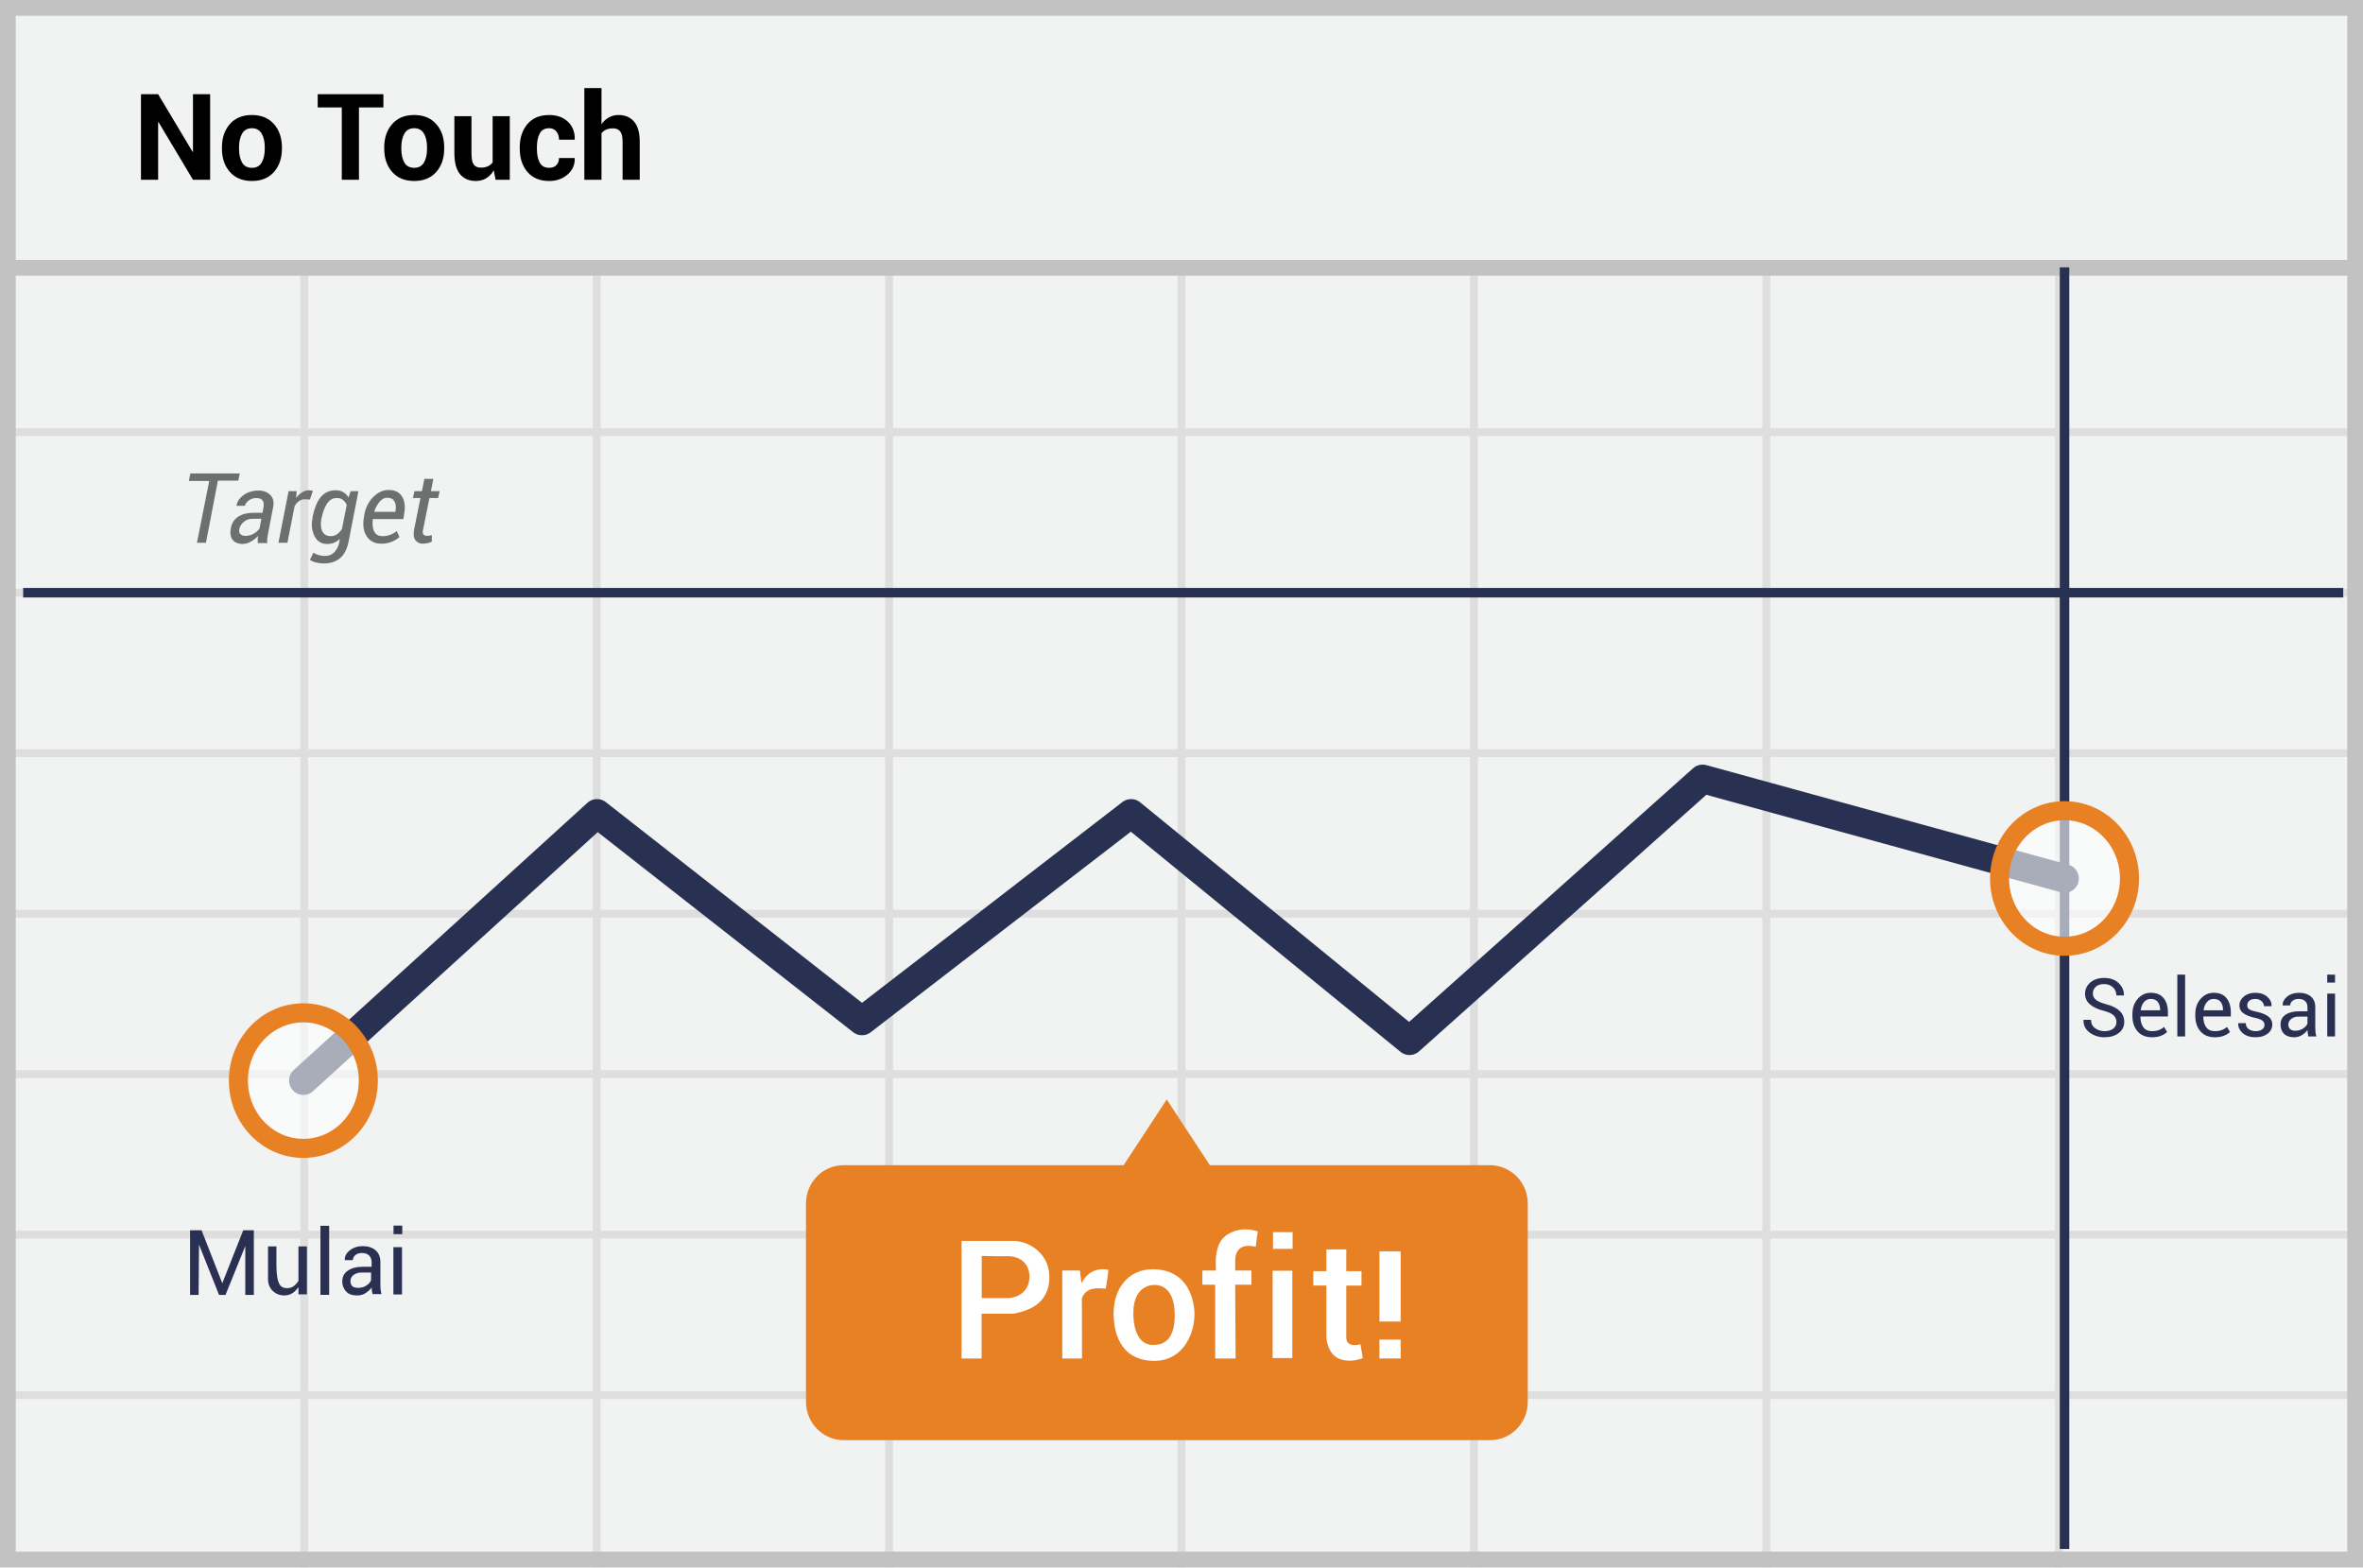
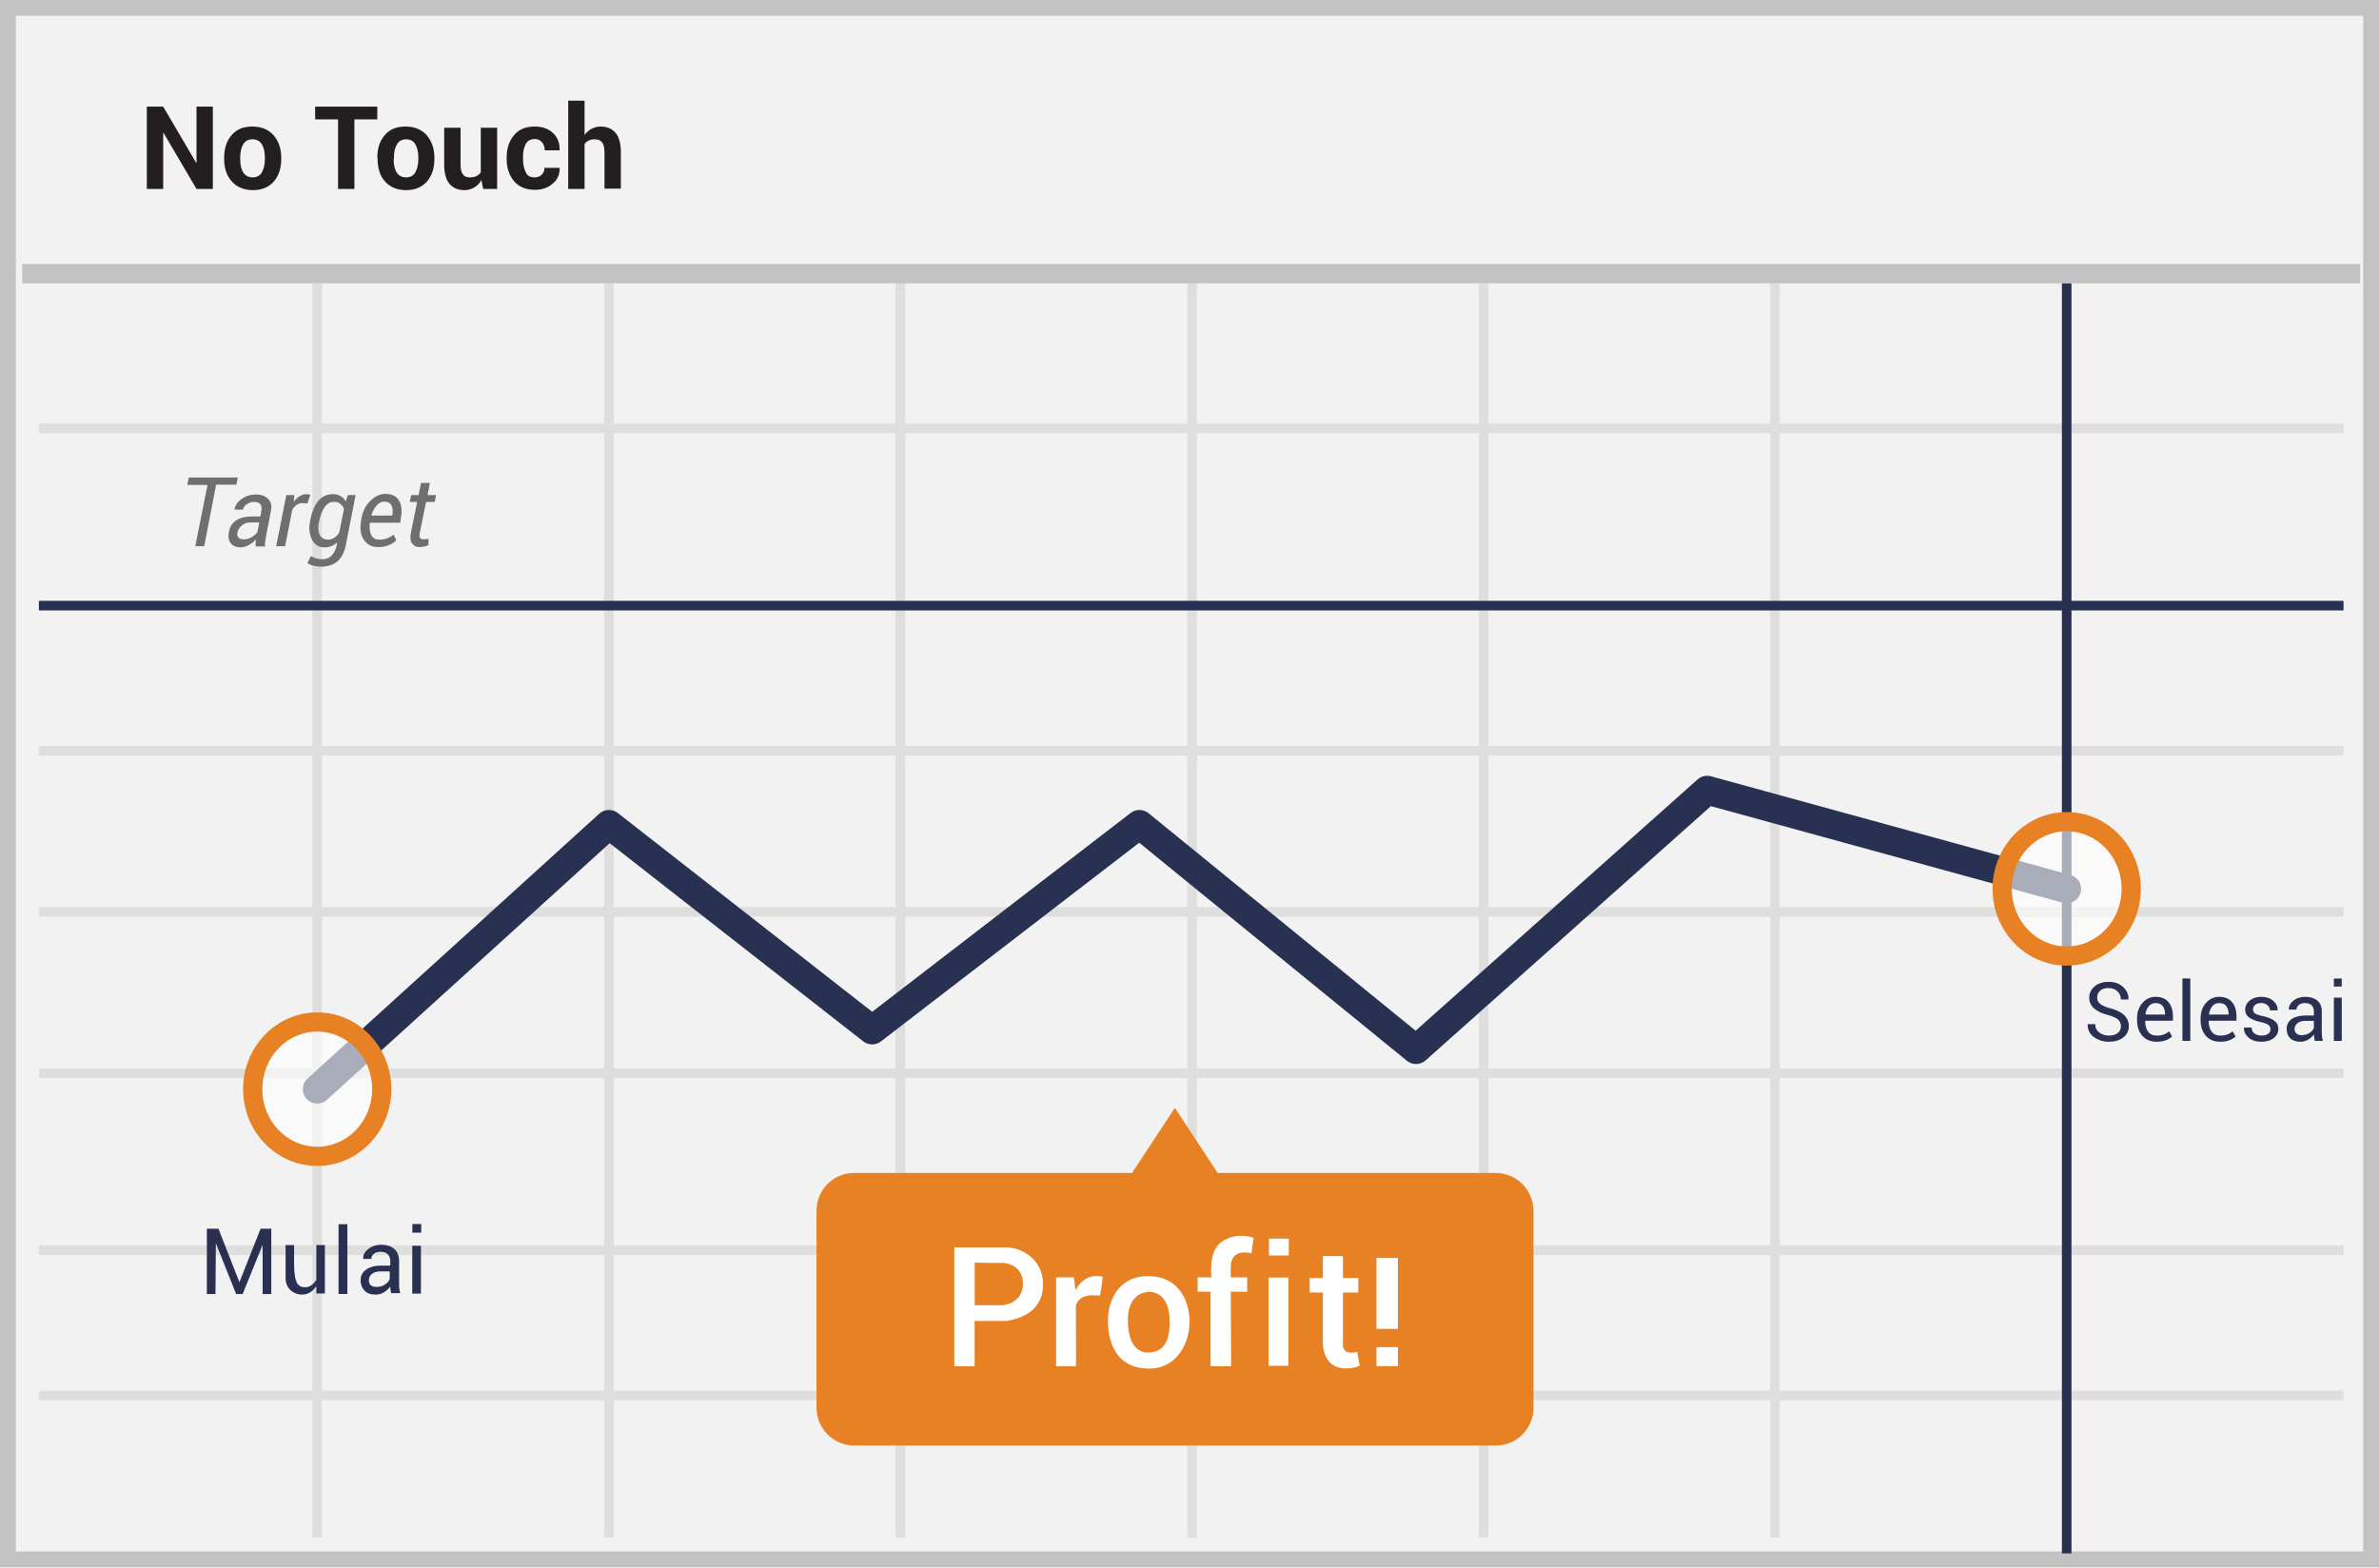
- <svg xmlns="http://www.w3.org/2000/svg" width="300" height="199" viewBox="0 0 300 199">
-   <g fill="none" fill-rule="evenodd">
-     <path fill="#F1F2F2" fill-rule="nonzero" d="M0 0h300v199H0z" />
-     <path d="M39.125 55.375V74.75H75.25V55.375H39.125zm0-1H75.25V34h1v20.375h36.125V34h1v20.375H149.5V34h1v20.375h36.125V34h1v20.375h36.125V34h1v20.375h36.125V34h1v20.375H299.5v1h-37.625V74.75H299.5v1h-37.625v19.375H299.5v1h-37.625V115.5H299.5v1h-37.625v19.375H299.5v1h-37.625v19.375H299.5v1h-37.625v19.375H299.5v1h-37.625V199h-1v-21.375H224.75V199h-1v-21.375h-36.125V199h-1v-21.375H150.5V199h-1v-21.375h-36.125V199h-1v-21.375H76.25V199h-1v-21.375H39.125V199h-1v-21.375H1.5v-1h36.625V157.25H1.5v-1h36.625v-19.375H1.5v-1h36.625V116.5H1.5v-1h36.625V96.125H1.5v-1h36.625V75.75H1.5v-1h36.625V55.375H1.5v-1h36.625V34h1v20.375zm221.75 1H224.75V74.75h36.125V55.375zm-37.125 0h-36.125V74.75h36.125V55.375zm-37.125 0H150.5V74.75h36.125V55.375zm-37.125 0h-36.125V74.75H149.5V55.375zm-37.125 0H76.25V74.75h36.125V55.375zM39.125 75.75v19.375H75.25V75.75H39.125zm221.75 0H224.75v19.375h36.125V75.75zm-37.125 0h-36.125v19.375h36.125V75.75zm-37.125 0H150.5v19.375h36.125V75.75zm-37.125 0h-36.125v19.375H149.5V75.75zm-37.125 0H76.25v19.375h36.125V75.75zm-73.25 20.375V115.5H75.25V96.125H39.125zm221.75 0H224.75V115.5h36.125V96.125zm-37.125 0h-36.125V115.5h36.125V96.125zm-37.125 0H150.5V115.5h36.125V96.125zm-37.125 0h-36.125V115.5H149.5V96.125zm-37.125 0H76.25V115.5h36.125V96.125zM39.125 116.5v19.375H75.25V116.5H39.125zm221.75 0H224.75v19.375h36.125V116.5zm-37.125 0h-36.125v19.375h36.125V116.5zm-37.125 0H150.5v19.375h36.125V116.5zm-37.125 0h-36.125v19.375H149.5V116.5zm-37.125 0H76.25v19.375h36.125V116.5zm-73.25 20.375v19.375H75.25v-19.375H39.125zm221.75 0H224.75v19.375h36.125v-19.375zm-37.125 0h-36.125v19.375h36.125v-19.375zm-37.125 0H150.5v19.375h36.125v-19.375zm-37.125 0h-36.125v19.375H149.5v-19.375zm-37.125 0H76.25v19.375h36.125v-19.375zm-73.25 20.375v19.375H75.25V157.25H39.125zm221.75 0H224.75v19.375h36.125V157.25zm-37.125 0h-36.125v19.375h36.125V157.25zm-37.125 0H150.5v19.375h36.125V157.25zm-37.125 0h-36.125v19.375H149.5V157.25zm-37.125 0H76.25v19.375h36.125V157.25z" fill="#DFDEDE" fill-rule="nonzero" />
-     <path stroke="#C2C2C2" stroke-width="2" d="M1 1h298v197H1z" />
-     <path fill="#C2C2C2" fill-rule="nonzero" d="M0 33h300v2H0z" />
-     <g transform="translate(2 33.7)">
-       <path d="M.94 41.551h294.552M260.107.241V162.97" stroke="#293152" stroke-width="1.211" stroke-linejoin="round" />
-       <path stroke="#293152" stroke-width="3.633" stroke-linecap="round" stroke-linejoin="round" d="M36.514 103.498l37.284-33.924 33.636 26.347 34.168-26.347 35.346 28.86 37.21-33.239 45.95 12.641" />
-       <path d="M187.134 114.235h-35.536l-5.473-8.339-5.473 8.339h-35.536c-2.66 0-4.79 2.17-4.79 4.873v25.167c0 2.703 2.167 4.874 4.79 4.874h82.056c2.66 0 4.79-2.17 4.79-4.874v-25.167c0-2.703-2.167-4.873-4.828-4.873z" fill="#E88124" fill-rule="nonzero" />
-       <ellipse cx="8.476" cy="9.052" rx="8.247" ry="8.605" opacity=".6" transform="translate(251.632 68.784)" fill="#FFF" fill-rule="nonzero" />
-       <ellipse stroke="#E88124" stroke-width="2.422" cx="260.107" cy="77.836" rx="8.247" ry="8.605" />
-       <ellipse cx="9.122" cy="9.062" rx="8.247" ry="8.605" opacity=".6" transform="translate(27.392 94.436)" fill="#FFF" fill-rule="nonzero" />
-       <ellipse stroke="#E88124" stroke-width="2.422" cx="36.514" cy="103.498" rx="8.247" ry="8.605" />
+ <svg xmlns="http://www.w3.org/2000/svg" width="299px" height="197px" viewBox="0 0 299 197" version="1.1">
+   <g id="Page-1" stroke="none" stroke-width="1" fill="none" fill-rule="evenodd">
+     <g id="no-touch">
+       <polygon id="Path" fill="#F2F2F2" points="0 0 299 0 299 197 0 197" />
+       <path d="M1.987,1.98 L1.987,195.02 L297.013,195.02 L297.013,1.98 L1.987,1.98 Z M299,0 L299,197 L0,197 L0,0 L299,0 Z" id="Path" fill="#C2C2C2" fill-rule="nonzero" />
+       <path d="M4.887,54.446 L4.887,53.239 L294.543,53.239 L294.543,54.446 L4.887,54.446 Z M4.887,94.98 L4.887,93.773 L294.543,93.773 L294.543,94.98 L4.887,94.98 Z M4.887,135.514 L4.887,134.307 L294.543,134.307 L294.543,135.514 L4.887,135.514 Z M4.887,176.01 L4.887,174.803 L294.543,174.803 L294.543,176.01 L4.887,176.01 Z M39.267,33.594 L40.473,33.594 L40.473,193.264 L39.267,193.264 L39.267,33.594 Z M75.931,33.594 L77.138,33.594 L77.138,193.264 L75.931,193.264 L75.931,33.594 Z M112.559,33.594 L113.766,33.594 L113.766,193.264 L112.559,193.264 L112.559,33.594 Z M149.224,33.594 L150.431,33.594 L150.431,193.264 L149.224,193.264 L149.224,33.594 Z M185.851,33.594 L187.058,33.594 L187.058,193.264 L185.851,193.264 L185.851,33.594 Z M222.479,33.594 L223.686,33.594 L223.686,193.264 L222.479,193.264 L222.479,33.594 Z M4.887,115.228 L4.887,114.021 L294.543,114.021 L294.543,115.228 L4.887,115.228 Z" id="Shape" fill="#DEDEDD" fill-rule="nonzero" />
+       <polygon id="Path" fill="#293152" points="4.887 76.731 4.887 75.525 294.543 75.525 294.543 76.731" />
+       <polygon id="Path" fill="#DEDEDD" points="4.887 157.762 4.887 156.555 294.543 156.555 294.543 157.762" />
+       <polygon id="Path" fill="#293152" points="259.144 35.594 260.351 35.594 260.351 195.264 259.144 195.264" />
+       <polygon id="Path" fill="#C2C2C2" points="2.794 35.606 2.794 33.191 296.636 33.191 296.636 35.606" />
+       <path d="M26.714,23.751 L24.696,23.751 L20.547,16.691 L20.51,16.691 L20.51,23.751 L18.454,23.751 L18.454,13.403 L20.51,13.403 L24.658,20.464 L24.696,20.464 L24.696,13.403 L26.751,13.403 L26.751,23.751 L26.714,23.751 Z M28.172,19.829 C28.172,18.671 28.471,17.737 29.106,16.989 C29.741,16.242 30.601,15.906 31.722,15.906 C32.843,15.906 33.74,16.28 34.376,16.989 C35.011,17.737 35.348,18.671 35.348,19.829 L35.348,19.978 C35.348,21.136 35.049,22.07 34.413,22.817 C33.778,23.527 32.918,23.901 31.797,23.901 C30.676,23.901 29.779,23.527 29.143,22.817 C28.471,22.07 28.172,21.136 28.172,19.978 L28.172,19.829 Z M30.19,19.978 C30.19,20.688 30.302,21.248 30.564,21.659 C30.825,22.07 31.199,22.294 31.76,22.294 C32.283,22.294 32.694,22.07 32.918,21.659 C33.142,21.248 33.292,20.688 33.292,19.978 L33.292,19.829 C33.292,19.156 33.18,18.596 32.918,18.148 C32.669,17.73 32.208,17.485 31.722,17.512 C31.199,17.512 30.788,17.737 30.564,18.148 C30.302,18.596 30.19,19.119 30.19,19.829 L30.19,19.978 Z M47.42,15.009 L44.542,15.009 L44.542,23.751 L42.486,23.751 L42.486,15.009 L39.608,15.009 L39.608,13.403 L47.42,13.403 L47.42,15.009 Z M47.42,19.829 C47.42,18.671 47.719,17.737 48.354,16.989 C48.989,16.242 49.849,15.906 50.97,15.906 C52.092,15.906 52.989,16.28 53.624,16.989 C54.259,17.737 54.596,18.671 54.596,19.829 L54.596,19.978 C54.596,21.136 54.297,22.07 53.661,22.817 C53.026,23.527 52.166,23.901 51.045,23.901 C49.924,23.901 49.027,23.527 48.392,22.817 C47.756,22.108 47.457,21.136 47.457,19.978 L47.457,19.829 L47.42,19.829 Z M49.475,19.978 C49.475,20.688 49.587,21.248 49.849,21.659 C50.111,22.07 50.484,22.294 51.045,22.294 C51.568,22.294 51.98,22.07 52.204,21.659 C52.428,21.248 52.578,20.688 52.578,19.978 L52.578,19.829 C52.578,19.156 52.465,18.596 52.204,18.148 C51.942,17.699 51.568,17.512 51.045,17.512 C50.522,17.512 50.111,17.737 49.886,18.148 C49.625,18.596 49.513,19.119 49.513,19.829 L49.513,19.978 L49.475,19.978 Z M60.501,22.631 C60.082,23.416 59.262,23.906 58.371,23.901 C57.586,23.901 56.95,23.639 56.502,23.116 C56.053,22.593 55.829,21.771 55.829,20.688 L55.829,16.055 L57.885,16.055 L57.885,20.725 C57.885,21.286 57.997,21.697 58.184,21.921 C58.371,22.182 58.632,22.294 59.006,22.294 C59.342,22.294 59.604,22.257 59.866,22.145 C60.09,22.033 60.277,21.883 60.426,21.659 L60.426,16.055 L62.482,16.055 L62.482,23.751 L60.725,23.751 L60.501,22.631 Z M67.191,22.294 C67.565,22.294 67.864,22.182 68.088,21.958 C68.312,21.734 68.424,21.472 68.424,21.099 L70.293,21.099 L70.331,21.136 C70.376,21.885 70.055,22.609 69.471,23.079 C68.873,23.602 68.126,23.863 67.228,23.863 C66.107,23.863 65.21,23.49 64.612,22.78 C64.014,22.07 63.678,21.136 63.678,19.978 L63.678,19.791 C63.678,18.671 63.977,17.737 64.612,16.989 C65.21,16.242 66.107,15.906 67.228,15.906 C68.163,15.906 68.91,16.168 69.508,16.728 C70.069,17.251 70.368,17.998 70.331,18.857 L70.331,18.895 L68.462,18.895 C68.477,18.529 68.358,18.17 68.126,17.886 C67.905,17.62 67.575,17.468 67.228,17.475 C66.668,17.475 66.294,17.699 66.07,18.11 C65.825,18.622 65.71,19.187 65.734,19.754 L65.734,19.978 C65.734,20.651 65.846,21.211 66.07,21.622 C66.257,22.108 66.63,22.294 67.191,22.294 Z M73.433,17.027 C73.657,16.691 73.956,16.392 74.33,16.205 C74.666,16.018 75.077,15.906 75.488,15.906 C76.273,15.906 76.909,16.168 77.357,16.691 C77.806,17.214 78.03,18.035 78.03,19.156 L78.03,23.714 L75.974,23.714 L75.974,19.156 C75.974,18.558 75.862,18.148 75.675,17.886 C75.451,17.625 75.152,17.512 74.741,17.512 C74.442,17.512 74.218,17.55 73.993,17.662 C73.769,17.774 73.582,17.923 73.47,18.11 L73.47,23.751 L71.415,23.751 L71.415,12.656 L73.47,12.656 L73.47,17.027 L73.433,17.027 Z" id="Shape" fill="#231F20" fill-rule="nonzero" />
+       <path d="M41.087,138.251 C40.347,138.923 39.202,138.867 38.53,138.127 C37.857,137.387 37.913,136.242 38.653,135.57 L75.318,102.283 C75.971,101.691 76.955,101.654 77.65,102.197 L109.62,127.185 L142.108,102.189 C142.774,101.677 143.704,101.69 144.355,102.22 L177.918,129.563 L213.356,97.976 C213.814,97.568 214.448,97.419 215.04,97.582 L260.226,109.985 C261.191,110.249 261.758,111.246 261.493,112.21 C261.228,113.174 260.232,113.741 259.268,113.476 L215.031,101.334 L179.175,133.293 C178.512,133.885 177.516,133.907 176.827,133.345 L143.18,105.933 L110.716,130.911 C110.061,131.415 109.148,131.411 108.497,130.902 L76.622,105.99 L41.087,138.251 Z" id="Path" fill="#293152" />
+       <path d="M29.704,60.923 L27.163,60.923 L25.668,68.656 L24.546,68.656 L26.079,60.96 L23.537,60.96 L23.724,60.026 L29.891,60.026 L29.704,60.923 Z M32.133,68.656 L32.133,68.171 C32.133,68.058 32.171,67.909 32.171,67.797 C31.909,68.096 31.61,68.32 31.274,68.507 C30.968,68.691 30.621,68.794 30.265,68.806 C29.704,68.806 29.256,68.619 28.994,68.283 C28.732,67.946 28.657,67.461 28.77,66.863 C28.882,66.228 29.218,65.705 29.704,65.406 C30.227,65.07 30.863,64.92 31.648,64.92 L32.731,64.92 L32.843,64.285 C32.918,63.874 32.881,63.575 32.731,63.389 C32.582,63.165 32.283,63.09 31.909,63.09 C31.573,63.09 31.274,63.202 31.012,63.389 C30.75,63.575 30.601,63.8 30.526,64.061 L29.48,64.061 L29.48,64.024 C29.555,63.538 29.854,63.09 30.377,62.716 C30.9,62.343 31.498,62.156 32.208,62.156 C32.843,62.156 33.329,62.343 33.703,62.716 C34.077,63.09 34.189,63.613 34.039,64.285 L33.441,67.386 L33.329,68.058 C33.292,68.245 33.292,68.469 33.329,68.694 L32.133,68.694 L32.133,68.656 Z M30.638,67.797 C30.937,67.797 31.274,67.722 31.61,67.535 C31.947,67.349 32.208,67.125 32.358,66.863 L32.582,65.668 L31.461,65.668 C31.087,65.668 30.713,65.78 30.414,66.041 C30.115,66.265 29.928,66.564 29.854,66.863 C29.779,67.162 29.816,67.386 29.928,67.535 C30.078,67.722 30.302,67.797 30.638,67.797 Z M38.637,63.277 L38.001,63.239 C37.747,63.239 37.499,63.317 37.291,63.463 C37.067,63.613 36.88,63.837 36.73,64.098 L35.834,68.656 L34.712,68.656 L35.983,62.231 L36.992,62.231 L36.917,63.09 C37.108,62.798 37.364,62.555 37.665,62.38 C38.004,62.149 38.423,62.068 38.824,62.156 C38.898,62.156 38.973,62.193 39.01,62.193 L38.637,63.277 Z M38.973,65.443 C39.197,64.36 39.534,63.501 40.02,62.94 C40.505,62.38 41.103,62.118 41.851,62.118 C42.187,62.118 42.524,62.193 42.785,62.343 C43.047,62.492 43.271,62.716 43.458,63.015 L43.72,62.231 L44.691,62.231 L43.458,68.544 C43.271,69.441 42.935,70.113 42.411,70.562 C41.888,71.01 41.178,71.234 40.356,71.234 C40.094,71.234 39.795,71.197 39.459,71.122 C39.166,71.063 38.887,70.949 38.637,70.786 L39.085,69.889 C39.235,70.001 39.459,70.113 39.721,70.188 C39.982,70.263 40.244,70.3 40.505,70.3 C40.991,70.3 41.365,70.151 41.664,69.852 C41.991,69.511 42.212,69.083 42.299,68.619 L42.374,68.171 C41.948,68.593 41.367,68.823 40.767,68.806 C40.094,68.806 39.571,68.507 39.235,67.872 C38.876,67.168 38.783,66.359 38.973,65.593 L38.973,65.443 Z M40.094,65.555 C39.945,66.228 39.982,66.788 40.169,67.199 C40.356,67.61 40.73,67.834 41.253,67.834 C41.514,67.834 41.776,67.76 42,67.61 C42.225,67.461 42.449,67.237 42.636,66.938 L43.234,63.949 C43.122,63.688 42.972,63.501 42.748,63.314 C42.524,63.127 42.299,63.09 41.963,63.09 C41.477,63.09 41.103,63.314 40.804,63.725 C40.472,64.249 40.244,64.833 40.132,65.443 L40.094,65.555 Z M47.532,68.768 C46.747,68.768 46.149,68.469 45.738,67.872 C45.327,67.274 45.215,66.489 45.364,65.555 L45.401,65.294 C45.551,64.36 45.925,63.575 46.523,62.978 C47.121,62.38 47.756,62.081 48.429,62.081 C49.214,62.081 49.774,62.343 50.111,62.866 C50.447,63.389 50.559,64.098 50.41,64.958 L50.298,65.705 L46.485,65.705 C46.411,66.34 46.448,66.863 46.672,67.274 C46.897,67.685 47.233,67.834 47.719,67.834 C48.36,67.829 48.98,67.605 49.475,67.199 L49.812,67.946 C49.18,68.493 48.367,68.786 47.532,68.768 Z M48.279,63.052 C47.943,63.052 47.644,63.202 47.345,63.538 C47.046,63.874 46.822,64.285 46.672,64.771 L46.672,64.808 L49.288,64.808 L49.326,64.659 C49.401,64.173 49.363,63.8 49.176,63.501 C49.027,63.202 48.728,63.052 48.279,63.052 Z M54.035,60.699 L53.736,62.231 L54.82,62.231 L54.633,63.09 L53.549,63.09 L52.764,66.975 C52.69,67.311 52.69,67.498 52.802,67.61 C52.877,67.722 53.026,67.797 53.213,67.797 C53.288,67.797 53.4,67.797 53.549,67.76 C53.661,67.76 53.773,67.722 53.848,67.722 L53.848,68.507 C53.736,68.582 53.587,68.619 53.362,68.694 C53.138,68.731 52.951,68.768 52.727,68.768 C52.36,68.787 52.008,68.618 51.793,68.32 C51.568,68.021 51.531,67.573 51.643,66.975 L52.428,63.09 L51.494,63.09 L51.681,62.231 L52.615,62.231 L52.914,60.699 L54.035,60.699 Z" id="Shape" fill="#6E6F71" fill-rule="nonzero" />
+       <path d="M187.987,147.445 L153.042,147.445 L147.66,139.264 L142.278,147.445 L107.332,147.445 C104.716,147.445 102.623,149.575 102.623,152.227 L102.623,176.921 C102.623,179.574 104.753,181.703 107.332,181.703 L188.024,181.703 C190.641,181.703 192.734,179.574 192.734,176.921 L192.734,152.227 C192.734,149.575 190.603,147.445 187.987,147.445 Z" id="Path" fill="#E88124" />
+       <g id="Group" opacity="0.6" transform="translate(251.4125, 102.8679)" fill="#FFFFFF">
+         <ellipse id="Oval" cx="8.335" cy="8.863" rx="8.11" ry="8.443" />
+       </g>
+       <path d="M259.747,121.381 C254.59,121.381 250.43,117.05 250.43,111.731 C250.43,106.412 254.59,102.081 259.747,102.081 C264.904,102.081 269.065,106.412 269.065,111.731 C269.065,117.05 264.904,121.381 259.747,121.381 Z M259.747,118.967 C263.549,118.967 266.65,115.738 266.65,111.731 C266.65,107.724 263.549,104.495 259.747,104.495 C255.946,104.495 252.844,107.724 252.844,111.731 C252.844,115.738 255.946,118.967 259.747,118.967 Z" id="Oval" fill="#E88124" fill-rule="nonzero" />
+       <g id="Group" opacity="0.6" transform="translate(30.9, 128.0189)" fill="#FFFFFF">
+         <ellipse id="Oval" cx="8.97" cy="8.891" rx="8.11" ry="8.443" />
+       </g>
+       <path d="M39.87,146.56 C34.713,146.56 30.553,142.229 30.553,136.91 C30.553,131.591 34.713,127.26 39.87,127.26 C45.027,127.26 49.187,131.591 49.187,136.91 C49.187,142.229 45.027,146.56 39.87,146.56 Z M39.87,144.146 C43.672,144.146 46.773,140.917 46.773,136.91 C46.773,132.903 43.672,129.674 39.87,129.674 C36.068,129.674 32.967,132.903 32.967,136.91 C32.967,140.917 36.068,144.146 39.87,144.146 Z" id="Oval" fill="#E88124" fill-rule="nonzero" />
+       <path d="M49.082,162.119 C49.053,161.973 49.053,161.857 49.053,161.711 C48.842,162.004 48.575,162.251 48.267,162.439 C47.947,162.643 47.597,162.73 47.218,162.73 C46.607,162.73 46.141,162.585 45.821,162.235 C45.484,161.885 45.305,161.411 45.326,160.925 C45.326,160.342 45.559,159.905 46.025,159.585 C46.49,159.265 47.102,159.09 47.888,159.09 L49.053,159.09 L49.053,158.508 C49.053,158.158 48.937,157.868 48.733,157.663 C48.529,157.459 48.209,157.343 47.83,157.343 C47.48,157.343 47.19,157.43 46.986,157.605 C46.791,157.762 46.675,157.995 46.666,158.245 L45.646,158.245 L45.646,158.217 C45.616,157.78 45.821,157.372 46.257,157.023 C46.694,156.673 47.247,156.469 47.917,156.469 C48.587,156.469 49.14,156.644 49.548,156.993 C49.956,157.343 50.16,157.838 50.16,158.479 L50.16,161.362 C50.16,161.565 50.16,161.769 50.189,161.973 C50.218,162.177 50.247,162.381 50.305,162.556 L49.17,162.556 L49.17,162.614 C49.14,162.439 49.111,162.264 49.082,162.119 Z M47.32,161.769 C47.698,161.769 48.077,161.682 48.368,161.479 C48.688,161.274 48.892,161.041 48.979,160.779 L48.979,159.819 L47.785,159.819 C47.349,159.819 46.999,159.935 46.737,160.139 C46.495,160.327 46.355,160.618 46.359,160.925 C46.356,161.16 46.439,161.387 46.592,161.565 C46.766,161.682 46.999,161.769 47.32,161.769 Z M39.758,156.507 L40.833,156.507 L40.833,162.59 L39.759,162.59 L39.759,161.687 C39.418,162.128 38.855,162.837 37.727,162.717 C36.598,162.597 35.9,161.713 35.895,160.737 C35.89,159.761 35.9,156.177 35.895,156.507 L36.961,156.507 L36.961,158.812 C36.961,161.507 37.554,161.806 38.364,161.806 C39.174,161.806 39.572,161.121 39.759,160.892 C39.749,159.612 39.749,158.15 39.759,156.507 L39.758,156.507 Z M33.01,162.66 L34.095,162.66 L34.095,154.455 L32.748,154.455 L30.09,161.177 L27.458,154.455 L26,154.455 L26,162.66 L27.08,162.66 L27.132,156.28 L29.678,162.66 L30.499,162.66 L33.01,156.462 L33.01,162.66 Z M42.549,153.884 L43.659,153.884 L43.659,162.654 L42.549,162.654 L42.549,153.884 Z M51.813,156.595 L52.905,156.595 L52.905,162.606 L51.813,162.606 L51.813,156.595 Z M51.828,153.865 L51.828,154.949 L52.94,154.949 L52.94,153.865 L51.828,153.865 Z" id="Shape" fill="#2A3052" fill-rule="nonzero" />
+       <path d="M175.693,167.042 L172.998,167.042 L172.998,158.128 L175.693,158.128 L175.693,167.042 Z M175.693,171.732 L172.998,171.732 L172.998,169.337 L175.693,169.337 L175.693,171.732 Z" id="Shape" fill="#FFFFFF" fill-rule="nonzero" />
+       <path d="M144.205,160.405 C147.326,160.405 149.019,162.307 149.447,165.158 C149.875,168.008 148.336,172.035 144.425,172.035 C140.513,172.035 139.248,169.061 139.248,165.983 C139.248,162.906 141.084,160.404 144.205,160.404 L144.205,160.405 Z M144.233,162.402 C143.305,162.489 141.661,163.139 141.757,166.216 C141.853,169.294 143.199,170.017 144.233,170.017 C145.267,170.017 147.011,169.73 147.011,166.229 C147.011,162.729 145.161,162.314 144.233,162.402 Z M138.589,160.478 C138.511,161.277 138.399,162.073 138.253,162.863 C137.036,162.784 135.773,162.669 135.221,164.091 L135.236,171.738 L132.732,171.738 L132.732,160.565 L134.96,160.565 C135.066,161.311 135.133,161.855 135.159,162.196 C135.929,160.759 137.072,160.186 138.589,160.476 L138.589,160.478 Z M122.492,171.738 L119.943,171.738 L119.943,156.805 L126.509,156.805 C128.566,156.805 131.379,158.519 131.072,161.92 C130.866,164.187 129.345,165.562 126.509,166.045 L122.492,166.045 L122.492,171.738 Z M122.504,164.065 L125.874,164.065 C126.704,164.065 128.564,163.488 128.564,161.348 C128.564,159.208 126.722,158.718 125.874,158.746 C125.308,158.766 124.184,158.756 122.504,158.717 L122.504,164.065 Z M157.563,155.603 C157.446,156.199 157.385,156.791 157.293,157.548 C156.906,157.462 154.735,156.913 154.683,159.268 L154.683,160.567 L156.749,160.567 L156.749,162.369 L154.682,162.369 L154.735,171.738 L152.148,171.738 L152.148,162.368 L150.519,162.368 L150.519,160.567 L152.245,160.567 C152.067,158.267 152.532,156.756 153.64,156.035 C155.302,154.954 156.94,155.401 157.563,155.603 Z M159.437,160.592 L161.939,160.592 L161.939,171.679 L159.437,171.679 L159.437,160.592 Z M159.486,155.695 L159.486,157.815 L161.976,157.815 L161.976,155.695 L159.486,155.695 Z M168.787,157.89 L168.787,160.647 L170.717,160.647 L170.717,162.475 L168.787,162.475 L168.787,169.084 C168.787,170.419 170.477,169.977 170.587,169.921 L170.883,171.686 C170.718,171.796 166.692,173.229 166.263,169.084 L166.263,162.474 L164.603,162.474 L164.603,160.647 L166.263,160.647 L166.263,157.89 L168.787,157.89 Z" id="Shape" fill="#FFFFFF" fill-rule="nonzero" />
+       <path d="M266.565,128.999 C266.565,128.667 266.446,128.389 266.208,128.165 C265.97,127.94 265.551,127.749 264.951,127.591 C264.207,127.407 263.626,127.135 263.209,126.777 C262.804,126.446 262.574,125.947 262.583,125.424 C262.583,124.851 262.807,124.374 263.257,123.991 C263.706,123.609 264.289,123.418 265.007,123.418 C265.777,123.418 266.392,123.636 266.849,124.074 C267.307,124.511 267.529,125.022 267.516,125.605 L267.501,125.635 L266.555,125.635 C266.555,125.22 266.41,124.876 266.12,124.605 C265.83,124.333 265.46,124.197 265.007,124.197 C264.544,124.197 264.189,124.309 263.943,124.534 C263.697,124.759 263.573,125.05 263.573,125.409 C263.573,125.727 263.708,125.993 263.978,126.206 C264.248,126.419 264.686,126.606 265.293,126.766 C266.031,126.958 266.593,127.239 266.978,127.611 C267.363,127.984 267.556,128.443 267.556,128.989 C267.571,129.549 267.311,130.08 266.86,130.412 C266.395,130.771 265.79,130.95 265.042,130.95 C264.334,130.95 263.71,130.753 263.169,130.357 C262.627,129.961 262.365,129.432 262.382,128.768 L262.392,128.738 L263.337,128.738 C263.337,129.198 263.511,129.552 263.86,129.801 C264.209,130.051 264.603,130.176 265.042,130.176 C265.512,130.176 265.882,130.07 266.156,129.859 C266.429,129.648 266.566,129.361 266.566,128.999 L266.565,128.999 Z M271.075,130.95 C270.295,130.95 269.685,130.7 269.248,130.201 C268.811,129.701 268.592,129.045 268.592,128.23 L268.592,128.009 C268.592,127.228 268.817,126.581 269.268,126.07 C269.719,125.559 270.27,125.303 270.92,125.303 C271.647,125.303 272.193,125.53 272.557,125.983 C272.92,126.435 273.102,127.037 273.102,127.787 L273.102,128.31 L269.622,128.31 L269.608,128.336 C269.608,128.882 269.728,129.326 269.97,129.666 C270.211,130.006 270.58,130.176 271.076,130.176 C271.411,130.176 271.706,130.128 271.958,130.033 C272.199,129.945 272.42,129.811 272.61,129.638 L272.997,130.282 C272.773,130.488 272.512,130.649 272.227,130.757 C271.909,130.886 271.525,130.95 271.076,130.95 L271.075,130.95 Z M270.92,126.083 C270.575,126.083 270.289,126.216 270.063,126.483 C269.836,126.749 269.698,127.09 269.648,127.506 L269.658,127.531 L272.112,127.531 L272.112,127.451 C272.112,127.055 272.014,126.728 271.82,126.47 C271.626,126.212 271.326,126.083 270.92,126.083 Z M275.285,130.845 L274.294,130.845 L274.294,123 L275.284,123 L275.284,130.845 L275.285,130.845 Z M279.061,130.95 C278.28,130.95 277.671,130.7 277.233,130.201 C276.796,129.701 276.577,129.045 276.577,128.23 L276.577,128.009 C276.577,127.228 276.802,126.581 277.253,126.07 C277.704,125.559 278.255,125.303 278.905,125.303 C279.633,125.303 280.178,125.53 280.542,125.983 C280.906,126.435 281.087,127.037 281.087,127.787 L281.087,128.31 L277.607,128.31 L277.593,128.336 C277.593,128.882 277.713,129.326 277.955,129.666 C278.196,130.006 278.565,130.176 279.061,130.176 C279.396,130.176 279.691,130.128 279.943,130.033 C280.184,129.945 280.405,129.811 280.595,129.638 L280.982,130.282 C280.758,130.488 280.497,130.649 280.212,130.757 C279.894,130.886 279.51,130.95 279.061,130.95 Z M278.905,126.083 C278.56,126.083 278.274,126.216 278.048,126.483 C277.821,126.749 277.683,127.09 277.633,127.506 L277.643,127.531 L280.097,127.531 L280.097,127.451 C280.097,127.055 280,126.728 279.805,126.47 C279.611,126.212 279.311,126.083 278.905,126.083 Z M285.362,129.381 C285.367,129.174 285.274,128.977 285.112,128.848 C284.947,128.711 284.632,128.59 284.17,128.486 C283.53,128.349 283.038,128.156 282.694,127.908 C282.364,127.686 282.17,127.311 282.179,126.913 C282.179,126.47 282.367,126.091 282.744,125.776 C283.121,125.461 283.61,125.303 284.21,125.303 C284.827,125.303 285.326,125.471 285.709,125.806 C286.091,126.141 286.273,126.532 286.257,126.978 L286.247,127.008 L285.301,127.008 C285.301,126.773 285.198,126.561 284.992,126.369 C284.786,126.179 284.525,126.083 284.21,126.083 C283.861,126.083 283.6,126.162 283.428,126.319 C283.263,126.459 283.168,126.665 283.169,126.882 C283.169,127.097 283.244,127.262 283.393,127.38 C283.543,127.497 283.85,127.605 284.316,127.702 C284.983,127.842 285.489,128.042 285.834,128.3 C286.18,128.558 286.352,128.895 286.352,129.311 C286.352,129.794 286.157,130.188 285.766,130.493 C285.376,130.798 284.866,130.95 284.236,130.95 C283.541,130.95 282.995,130.774 282.596,130.422 C282.197,130.07 282.008,129.66 282.028,129.19 L282.038,129.16 L282.983,129.16 C283,129.512 283.131,129.77 283.375,129.932 C283.62,130.095 283.907,130.176 284.235,130.176 C284.587,130.176 284.863,130.101 285.062,129.952 C285.262,129.803 285.362,129.612 285.362,129.382 L285.362,129.381 Z M290.928,130.845 C290.898,130.701 290.872,130.556 290.85,130.41 C290.831,130.284 290.82,130.157 290.817,130.03 C290.626,130.297 290.38,130.521 290.096,130.686 C289.807,130.86 289.475,130.951 289.138,130.95 C288.571,130.95 288.14,130.805 287.843,130.515 C287.546,130.225 287.398,129.825 287.398,129.316 C287.398,128.796 287.608,128.39 288.029,128.096 C288.449,127.803 289.021,127.656 289.741,127.656 L290.817,127.656 L290.817,127.119 C290.817,126.8 290.72,126.548 290.526,126.362 C290.331,126.176 290.056,126.082 289.701,126.082 C289.379,126.082 289.119,126.163 288.921,126.324 C288.724,126.485 288.625,126.678 288.625,126.902 L287.685,126.912 L287.675,126.882 C287.651,126.487 287.836,126.125 288.23,125.796 C288.624,125.468 289.133,125.303 289.756,125.303 C290.373,125.303 290.869,125.46 291.245,125.773 C291.62,126.087 291.808,126.539 291.808,127.129 L291.808,129.749 C291.808,129.943 291.818,130.131 291.838,130.312 C291.858,130.492 291.895,130.67 291.948,130.845 L290.928,130.845 Z M289.284,130.121 C289.642,130.121 289.966,130.028 290.254,129.844 C290.542,129.66 290.73,129.448 290.817,129.21 L290.817,128.325 L289.707,128.325 C289.307,128.325 288.987,128.426 288.748,128.627 C288.508,128.828 288.388,129.065 288.388,129.337 C288.388,129.577 288.464,129.769 288.615,129.909 C288.765,130.05 288.989,130.121 289.284,130.121 Z M294.317,130.845 L293.327,130.845 L293.327,125.404 L294.317,125.404 L294.317,130.844 L294.317,130.845 Z M294.317,124.011 L293.327,124.011 L293.327,123.001 L294.317,123.001 L294.317,124.011 Z" id="Shape" fill="#2A3052" fill-rule="nonzero" />
    </g>
-     <g fill="#2A3052" fill-rule="nonzero">
-       <path d="M47.214 163.864c-.029-.146-.029-.262-.029-.408a2.698 2.698 0 0 1-.786.728c-.32.204-.67.291-1.049.291-.611 0-1.077-.145-1.397-.495a1.776 1.776 0 0 1-.495-1.31c0-.583.233-1.02.699-1.34.465-.32 1.077-.495 1.863-.495h1.165v-.582c0-.35-.116-.64-.32-.845-.204-.204-.524-.32-.903-.32-.35 0-.64.087-.844.262a.859.859 0 0 0-.32.64h-1.02v-.028c-.03-.437.175-.845.611-1.194.437-.35.99-.554 1.66-.554.67 0 1.223.175 1.631.524.408.35.612.845.612 1.486v2.883c0 .203 0 .407.029.611.029.204.058.408.116.583h-1.135v.058c-.03-.175-.059-.35-.088-.495zm-1.762-.35c.378 0 .757-.087 1.048-.29.32-.205.524-.438.611-.7v-.96h-1.194c-.436 0-.786.116-1.048.32a.977.977 0 0 0-.378.786.96.96 0 0 0 .233.64c.174.117.407.204.728.204zM37.89 158.252h1.075v6.083h-1.074v-.903c-.341.441-.904 1.15-2.032 1.03-1.129-.12-1.827-1.004-1.832-1.98-.005-.976.005-4.56 0-4.23h1.066v2.305c0 2.695.593 2.994 1.403 2.994s1.208-.685 1.395-.914c-.01-1.28-.01-2.742 0-4.385zM31.142 164.405h1.085V156.2H30.88l-2.658 6.722-2.632-6.722h-1.458v8.205h1.08l.052-6.38 2.546 6.38h.821l2.511-6.198zM40.681 155.629h1.11v8.77h-1.11zM49.945 158.34h1.092v6.011h-1.092zM49.96 155.61v1.084h1.112v-1.084z" />
-     </g>
-     <g fill="#FFF" fill-rule="nonzero">
-       <path d="M177.825 167.787h-2.695v-8.914h2.695zM177.825 172.477h-2.695v-2.395h2.695z" />
-       <g>
-         <path d="M146.337 161.15c3.121 0 4.814 1.902 5.242 4.753.428 2.85-1.111 6.877-5.022 6.877-3.912 0-5.177-2.974-5.177-6.052 0-3.077 1.836-5.579 4.957-5.579zm.028 1.997c-.928.087-2.572.737-2.476 3.814.096 3.078 1.442 3.801 2.476 3.801s2.778-.287 2.778-3.788c0-3.5-1.85-3.915-2.778-3.827zM140.721 161.223a28.48 28.48 0 0 1-.336 2.385c-1.217-.079-2.48-.194-3.032 1.228l.015 7.647h-2.504V161.31h2.228c.106.746.173 1.29.199 1.631.77-1.437 1.913-2.01 3.43-1.72zM124.624 172.483h-2.549V157.55h6.566c2.057 0 4.87 1.714 4.563 5.115-.206 2.267-1.727 3.642-4.563 4.125h-4.017v5.693zm.012-7.673h3.37c.83 0 2.69-.577 2.69-2.717s-1.842-2.63-2.69-2.602c-.566.02-1.69.01-3.37-.029v5.348zM159.695 156.348c-.117.596-.178 1.188-.27 1.945-.387-.086-2.558-.635-2.61 1.72v1.299h2.066v1.802h-2.067l.053 9.369h-2.587v-9.37h-1.629v-1.801h1.726c-.178-2.3.287-3.811 1.395-4.532 1.662-1.081 3.3-.634 3.923-.432zM161.569 161.337h2.502v11.087h-2.502zM161.618 156.44v2.12h2.49v-2.12zM170.919 158.635v2.757h1.93v1.828h-1.93v6.609c0 1.335 1.69.893 1.8.837l.296 1.765c-.165.11-4.191 1.543-4.62-2.602v-6.61h-1.66v-1.827h1.66v-2.757h2.524z" />
-       </g>
-     </g>
-     <path d="M30.252 61.025h-2.587l-1.521 7.887h-1.141l1.56-7.849h-2.587l.19-.952h6.276l-.19.914zm2.472 7.887v-.495c0-.114.038-.267.038-.381-.266.305-.57.533-.913.724-.31.187-.664.292-1.027.305-.57 0-1.027-.19-1.293-.534-.266-.343-.342-.838-.228-1.448.114-.647.456-1.18.95-1.486.533-.342 1.18-.495 1.979-.495h1.103l.114-.648c.076-.419.038-.724-.114-.914-.152-.229-.457-.305-.837-.305-.342 0-.647.114-.913.305-.266.19-.418.42-.494.686h-1.065v-.038c.076-.496.38-.953.913-1.334.532-.38 1.14-.571 1.863-.571.647 0 1.141.19 1.522.571.38.381.494.915.342 1.6l-.608 3.163-.115.686a1.85 1.85 0 0 0 0 .647h-1.217v-.038zm-1.521-.876c.304 0 .646-.076.989-.267.342-.19.608-.419.76-.686l.229-1.219H32.04c-.38 0-.761.114-1.065.381a1.52 1.52 0 0 0-.571.838c-.076.305-.038.534.076.686.152.19.38.267.723.267zm8.14-4.61l-.647-.038c-.259 0-.511.08-.723.228a1.896 1.896 0 0 0-.57.648l-.913 4.648h-1.141l1.293-6.553h1.027l-.076.876c.194-.297.454-.545.76-.724a1.516 1.516 0 0 1 1.18-.228c.076 0 .152.038.19.038l-.38 1.105zm.342 2.21c.228-1.105.57-1.982 1.065-2.553.495-.572 1.103-.838 1.864-.838.342 0 .684.076.95.228.267.153.495.381.685.686l.267-.8h.989l-1.256 6.439c-.19.914-.532 1.6-1.065 2.057-.532.458-1.255.686-2.092.686-.266 0-.57-.038-.913-.114a2.41 2.41 0 0 1-.836-.343l.456-.914c.152.114.38.228.647.304.266.077.532.115.799.115.494 0 .874-.153 1.179-.457.333-.348.557-.785.646-1.258l.076-.457a2.23 2.23 0 0 1-1.635.648c-.685 0-1.217-.305-1.56-.953a3.354 3.354 0 0 1-.266-2.324v-.152zm1.141.114c-.152.686-.114 1.257.076 1.676.19.42.57.648 1.103.648.266 0 .533-.076.761-.229.228-.152.456-.38.647-.685l.608-3.049a1.642 1.642 0 0 0-.494-.647c-.229-.19-.457-.229-.8-.229-.494 0-.874.229-1.178.648a4.958 4.958 0 0 0-.685 1.753l-.038.114zm7.57 3.277c-.8 0-1.408-.305-1.826-.915-.419-.61-.533-1.41-.38-2.362l.037-.267c.152-.952.533-1.753 1.141-2.362.609-.61 1.256-.915 1.94-.915.8 0 1.37.267 1.712.8.342.534.456 1.258.304 2.134l-.114.762h-3.88c-.076.648-.038 1.181.19 1.6.229.42.571.572 1.066.572a2.854 2.854 0 0 0 1.787-.648l.343.762a3.435 3.435 0 0 1-2.32.839zm.76-5.83c-.342 0-.646.152-.95.495a3.344 3.344 0 0 0-.685 1.258v.038h2.662l.038-.153c.076-.495.038-.876-.152-1.18-.152-.306-.456-.458-.913-.458zm5.858-2.4l-.304 1.562h1.103l-.19.876h-1.104l-.798 3.963c-.077.343-.077.533.038.647.076.115.228.19.418.19.076 0 .19 0 .342-.037.114 0 .229-.038.305-.038v.8c-.114.076-.267.114-.495.19-.228.038-.418.077-.646.077a1.102 1.102 0 0 1-.951-.458c-.229-.304-.267-.762-.153-1.371l.8-3.963h-.952l.19-.876h.951l.305-1.562h1.14z" fill="#6E6F71" fill-rule="nonzero" />
-     <path d="M26.677 22.822H24.5l-4.379-7.325-.044.007v7.318h-2.179v-10.86h2.179l4.378 7.317.045-.008v-7.31h2.178v10.86zm1.5-4.11c0-1.204.335-2.19 1.006-2.958.672-.768 1.602-1.152 2.79-1.152 1.194 0 2.129.383 2.805 1.148.676.766 1.014 1.753 1.014 2.962v.156c0 1.214-.337 2.202-1.01 2.966-.674.763-1.605 1.145-2.794 1.145-1.193 0-2.127-.382-2.8-1.145-.675-.764-1.012-1.752-1.012-2.966v-.156zm2.17.156c0 .736.13 1.327.388 1.772.259.445.676.668 1.253.668.562 0 .974-.224 1.235-.672.26-.447.391-1.037.391-1.768v-.156c0-.716-.132-1.3-.395-1.753-.264-.453-.679-.679-1.246-.679-.562 0-.973.228-1.234.683-.261.455-.392 1.038-.392 1.749v.156zm18.328-5.229h-3.103v9.183h-2.179v-9.183h-3.058v-1.678h8.34v1.678zm.104 5.073c0-1.204.336-2.19 1.007-2.958.671-.768 1.601-1.152 2.79-1.152 1.193 0 2.128.383 2.805 1.148.676.766 1.014 1.753 1.014 2.962v.156c0 1.214-.337 2.202-1.01 2.966-.674.763-1.606 1.145-2.794 1.145-1.194 0-2.127-.382-2.801-1.145-.674-.764-1.01-1.752-1.01-2.966v-.156zm2.17.156c0 .736.13 1.327.389 1.772.258.445.676.668 1.253.668.562 0 .973-.224 1.234-.672.261-.447.392-1.037.392-1.768v-.156c0-.716-.132-1.3-.395-1.753-.264-.453-.68-.679-1.246-.679-.562 0-.974.228-1.235.683-.26.455-.391 1.038-.391 1.749v.156zm11.734 2.76a2.74 2.74 0 0 1-.947 1c-.383.234-.828.35-1.335.35-.85 0-1.516-.288-1.996-.865s-.72-1.472-.72-2.685V14.75h2.171v4.692c0 .706.096 1.19.287 1.45.192.262.489.392.892.392.348 0 .646-.056.895-.168.249-.111.452-.277.612-.496v-5.87h2.178v8.07h-1.805l-.232-1.193zm7.05-.32c.377 0 .678-.114.902-.34.224-.226.336-.528.336-.906h1.984l.015.045c.02.815-.284 1.498-.91 2.047-.627.55-1.403.825-2.328.825-1.193 0-2.116-.382-2.767-1.145-.652-.764-.977-1.74-.977-2.928v-.224c0-1.184.324-2.16.973-2.928.65-.768 1.568-1.152 2.756-1.152.985 0 1.778.283 2.38.85.602.567.893 1.313.873 2.238l-.015.045H70.97c0-.418-.111-.765-.332-1.041-.222-.276-.529-.414-.922-.414-.562 0-.96.225-1.197.675-.236.45-.354 1.026-.354 1.727v.224c0 .716.118 1.295.354 1.738.236.442.64.664 1.212.664zm6.63-5.535c.254-.368.565-.655.933-.862.368-.206.776-.31 1.223-.31.84 0 1.501.28 1.98.84.48.56.72 1.423.72 2.592v4.789h-2.177v-4.804c0-.627-.101-1.07-.303-1.331-.2-.262-.503-.392-.906-.392-.333 0-.623.053-.869.16a1.5 1.5 0 0 0-.6.46v5.907h-2.178V11.185h2.178v4.588z" fill="#000" fill-rule="nonzero" />
-     <path d="M268.697 129.744c0-.332-.119-.61-.357-.834-.238-.225-.657-.416-1.257-.574-.744-.184-1.325-.456-1.742-.814a1.709 1.709 0 0 1-.626-1.353c0-.573.224-1.05.674-1.433.449-.382 1.032-.573 1.75-.573.77 0 1.385.218 1.842.656.458.437.68.948.667 1.531l-.015.03h-.946c0-.415-.145-.759-.435-1.03-.29-.272-.66-.408-1.113-.408-.463 0-.818.112-1.064.337-.246.225-.37.516-.37.875 0 .318.135.584.405.797.27.213.708.4 1.315.56.738.192 1.3.473 1.685.845.385.373.578.832.578 1.378a1.71 1.71 0 0 1-.696 1.423c-.465.359-1.07.538-1.818.538-.708 0-1.332-.197-1.873-.593-.542-.396-.804-.925-.787-1.589l.01-.03h.945c0 .46.174.814.523 1.063.349.25.743.375 1.182.375.47 0 .84-.106 1.114-.317.273-.211.41-.498.41-.86zm4.51 1.951c-.78 0-1.39-.25-1.827-.749-.437-.5-.656-1.156-.656-1.971v-.221c0-.781.225-1.428.676-1.939.451-.511 1.002-.767 1.652-.767.727 0 1.273.227 1.637.68.363.452.545 1.054.545 1.804v.523h-3.48l-.014.026c0 .546.12.99.362 1.33.241.34.61.51 1.106.51.335 0 .63-.048.882-.143a1.97 1.97 0 0 0 .652-.395l.387.644a2.38 2.38 0 0 1-.77.475c-.318.129-.702.193-1.151.193zm-.155-4.867c-.345 0-.631.133-.857.4-.227.266-.365.607-.415 1.023l.01.025h2.454v-.08c0-.396-.098-.723-.292-.981-.194-.258-.494-.387-.9-.387zm4.365 4.762h-.991v-7.845h.99v7.845zm3.776.105c-.781 0-1.39-.25-1.828-.749-.437-.5-.656-1.156-.656-1.971v-.221c0-.781.225-1.428.676-1.939.451-.511 1.002-.767 1.652-.767.728 0 1.273.227 1.637.68.364.452.545 1.054.545 1.804v.523h-3.48l-.014.026c0 .546.12.99.362 1.33.241.34.61.51 1.106.51.335 0 .63-.048.882-.143a1.97 1.97 0 0 0 .652-.395l.387.644a2.38 2.38 0 0 1-.77.475c-.318.129-.702.193-1.151.193zm-.156-4.867c-.345 0-.631.133-.857.4-.227.266-.365.607-.415 1.023l.01.025h2.454v-.08c0-.396-.097-.723-.292-.981-.194-.258-.494-.387-.9-.387zm6.457 3.298a.66.66 0 0 0-.25-.533c-.165-.137-.48-.258-.942-.362-.64-.137-1.132-.33-1.476-.578a1.168 1.168 0 0 1-.515-.995c0-.443.188-.822.565-1.137.377-.315.866-.473 1.466-.473.617 0 1.116.168 1.499.503.382.335.564.726.548 1.172l-.01.03h-.946c0-.235-.103-.447-.309-.639-.206-.19-.467-.286-.782-.286-.349 0-.61.079-.782.236a.737.737 0 0 0-.259.563c0 .215.075.38.224.498.15.117.457.225.923.322.667.14 1.173.34 1.518.598.346.258.518.595.518 1.011 0 .483-.195.877-.586 1.182-.39.305-.9.457-1.53.457-.695 0-1.241-.176-1.64-.528-.399-.352-.588-.762-.568-1.232l.01-.03h.945c.017.352.148.61.392.772.245.163.532.244.86.244.352 0 .628-.075.827-.224.2-.149.3-.34.3-.57zm5.566 1.464a8.05 8.05 0 0 1-.078-.435 3.193 3.193 0 0 1-.033-.38 2.31 2.31 0 0 1-.721.656 1.845 1.845 0 0 1-.958.264c-.567 0-.998-.145-1.295-.435-.297-.29-.445-.69-.445-1.199 0-.52.21-.926.631-1.22.42-.293.992-.44 1.712-.44h1.076v-.537c0-.319-.097-.571-.291-.757-.195-.186-.47-.28-.825-.28-.322 0-.582.081-.78.242-.197.161-.296.354-.296.578l-.94.01-.01-.03c-.024-.395.161-.757.555-1.086.394-.328.903-.493 1.526-.493.617 0 1.113.157 1.489.47.375.314.563.766.563 1.356v2.62c0 .194.01.382.03.563.02.18.057.358.11.533h-1.02zm-1.644-.724c.358 0 .682-.093.97-.277.288-.184.476-.396.563-.634v-.885h-1.11c-.4 0-.72.101-.959.302-.24.201-.36.438-.36.71 0 .24.076.432.227.572.15.141.374.212.669.212zm5.033.724h-.99v-5.441h.99v5.44zm0-6.834h-.99v-1.01h.99v1.01z" fill="#2A3052" />
  </g>
</svg>
